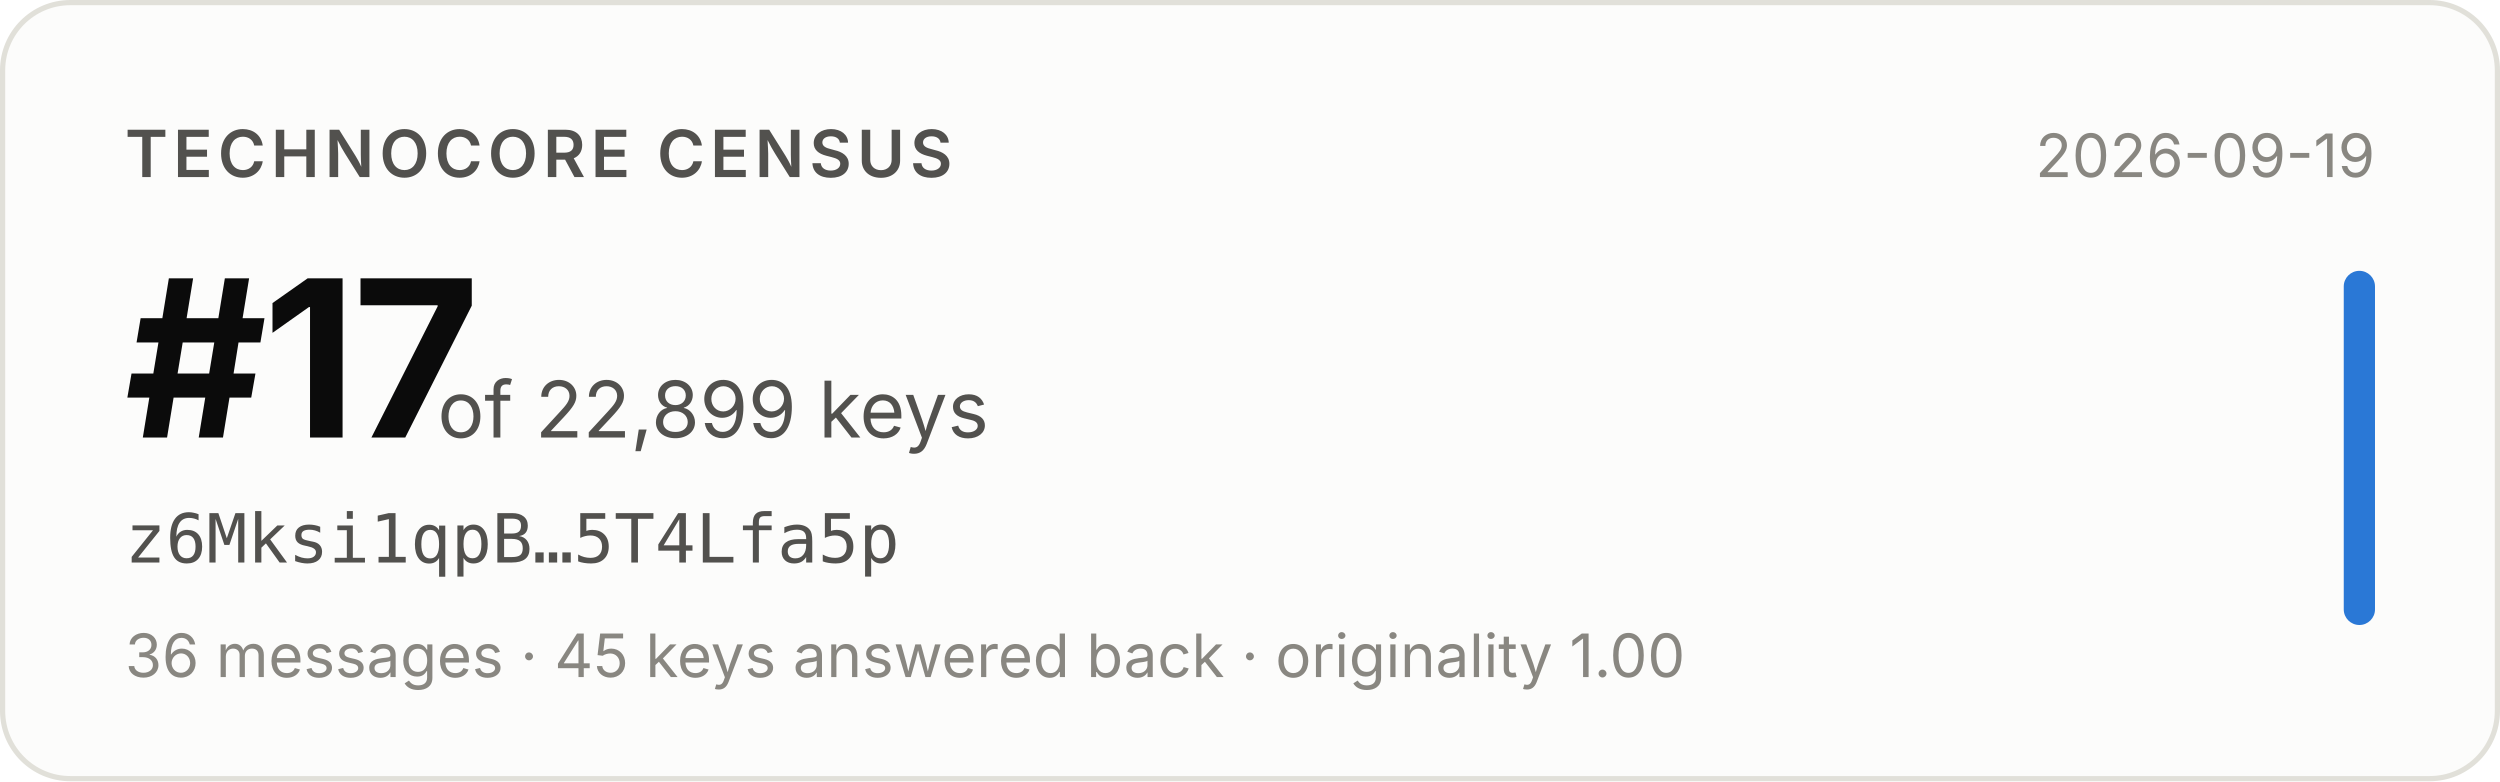
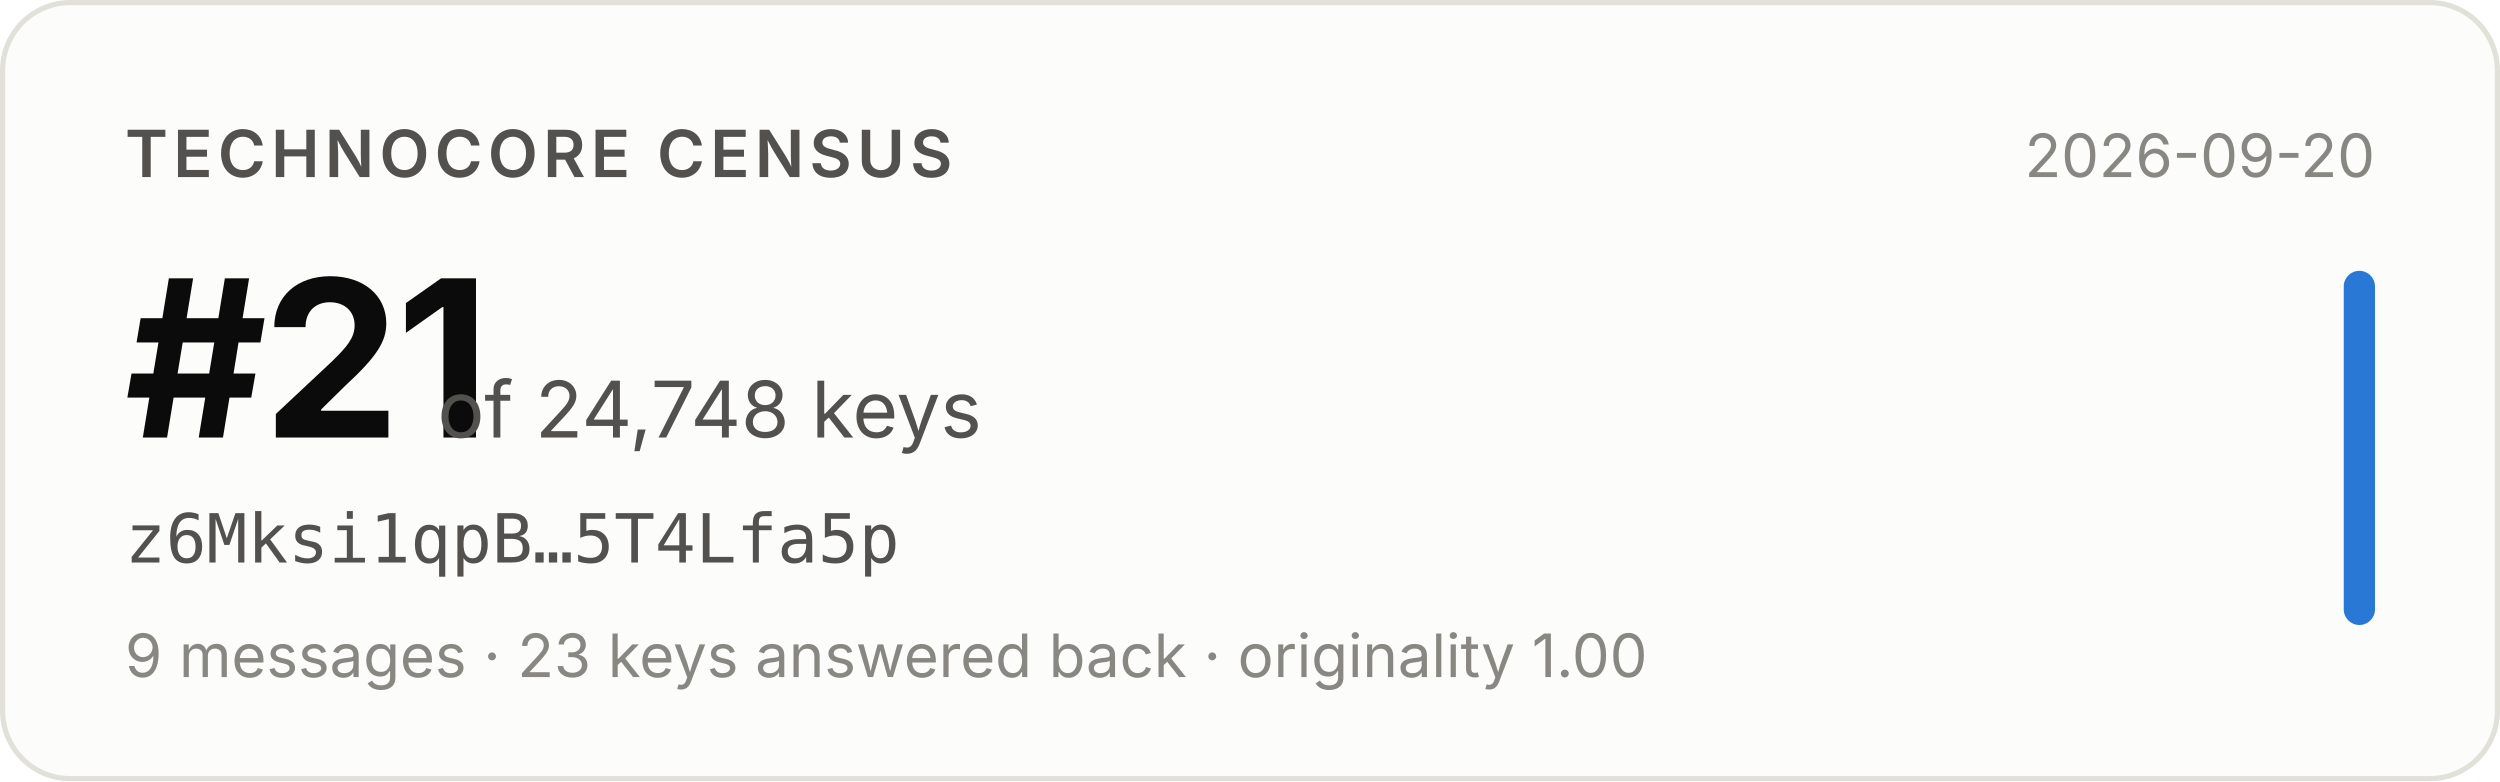
- <svg xmlns="http://www.w3.org/2000/svg" width="480" height="150" viewBox="0 0 480 150" role="img" aria-label="Technocore Census rank #17 of 22,899 keys for z6Mksi1qpB…5T4Lfa5p, snapshot 2026-09-19">
+ <svg xmlns="http://www.w3.org/2000/svg" width="480" height="150" viewBox="0 0 480 150" role="img" aria-label="Technocore Census rank #21 of 24,748 keys for z6Mksi1qpB…5T4Lfa5p, snapshot 2026-09-20">
  <rect x="0.5" y="0.5" width="479" height="149" rx="13" fill="#fcfcfb" stroke="#e1e0d9" />
  <g font-family="system-ui, -apple-system, 'Segoe UI', sans-serif">
    <text x="24" y="34" font-size="12.5" font-weight="600" fill="#52514e" letter-spacing="0.08em">TECHNOCORE CENSUS</text>
-     <text x="24" y="84" font-size="42" font-weight="650" fill="#0b0b0b" letter-spacing="-0.02em">#17</text>
-     <text x="84" y="84" font-size="15" fill="#52514e">of 22,899 keys</text>
+     <text x="24" y="84" font-size="42" font-weight="650" fill="#0b0b0b" letter-spacing="-0.02em">#21</text>
+     <text x="84" y="84" font-size="15" fill="#52514e">of 24,748 keys</text>
    <text x="24" y="108" font-size="13" fill="#52514e" font-family="ui-monospace, SFMono-Regular, Menlo, monospace">z6Mksi1qpB…5T4Lfa5p</text>
-     <text x="24" y="130" font-size="11.5" fill="#898781">36 messages · 45 keys answered back · originality 1.00</text>
-     <text x="456" y="34" font-size="11.5" fill="#898781" text-anchor="end">2026-09-19</text>
+     <text x="24" y="130" font-size="11.5" fill="#898781">9 messages · 23 keys answered back · originality 1.00</text>
+     <text x="456" y="34" font-size="11.5" fill="#898781" text-anchor="end">2026-09-20</text>
    <rect x="450" y="52" width="6" height="68" rx="3" fill="#2a78d6" />
  </g>
</svg>
